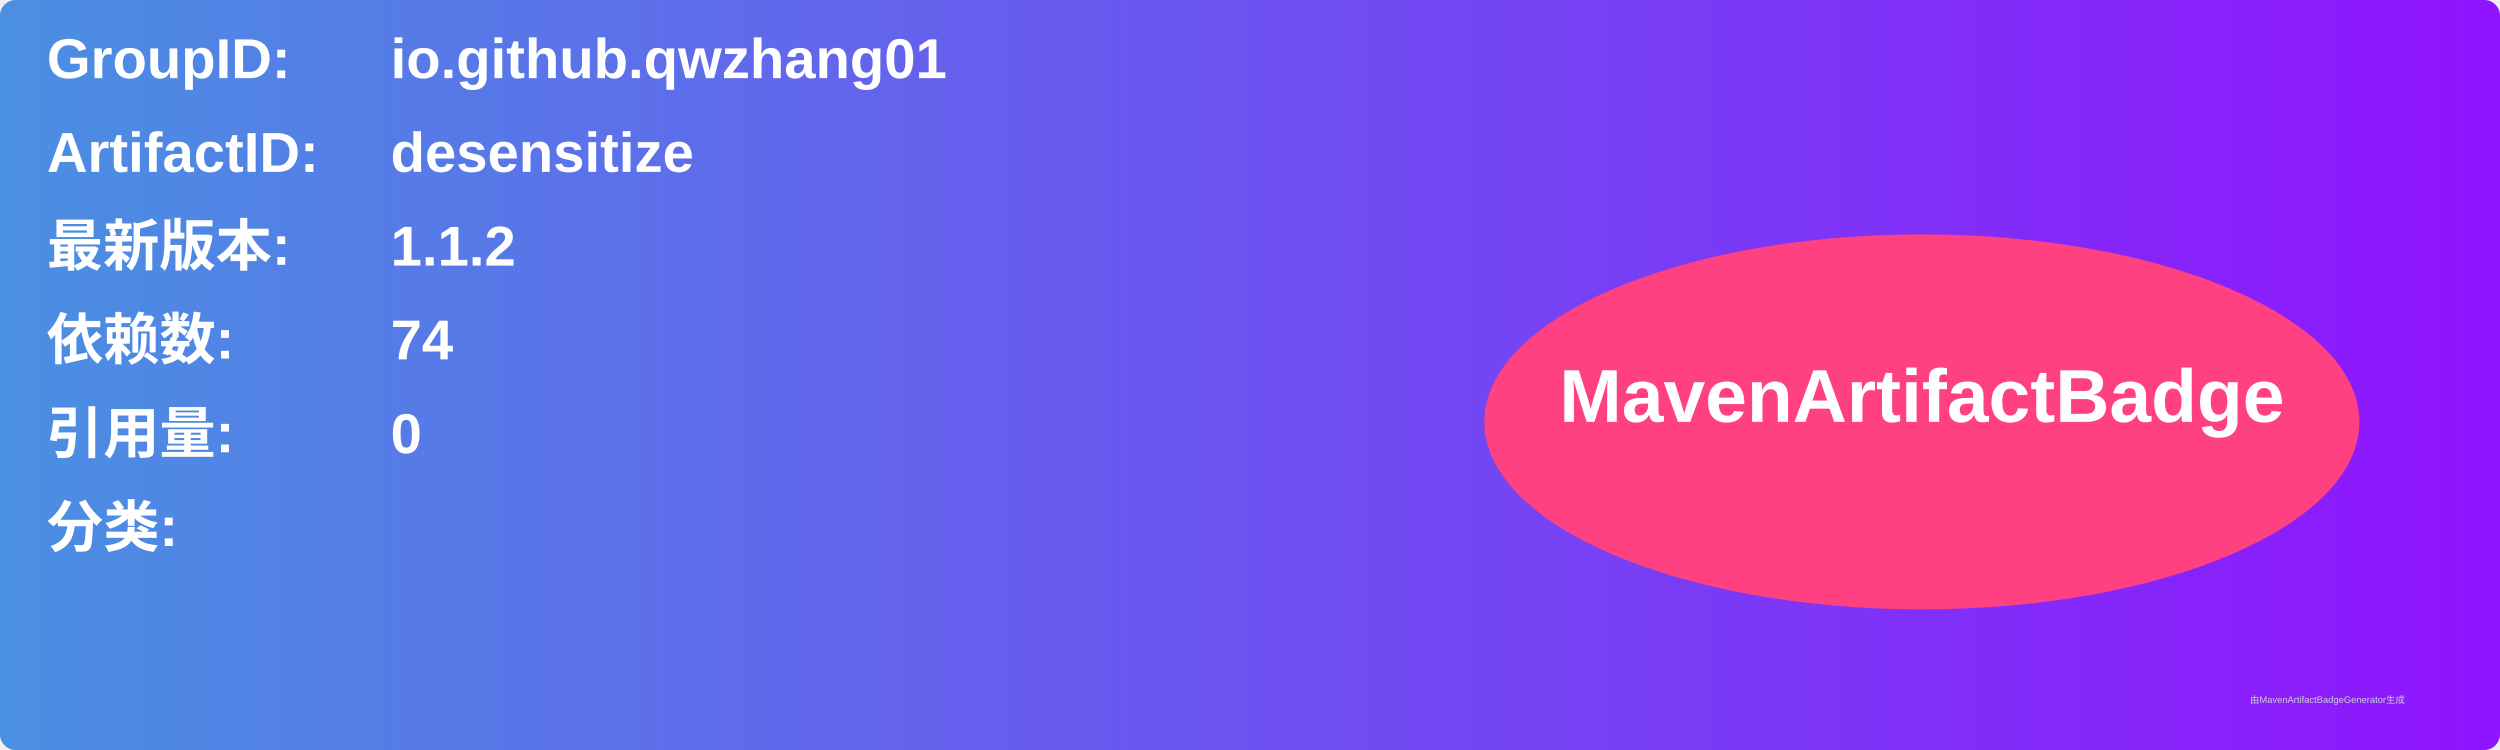
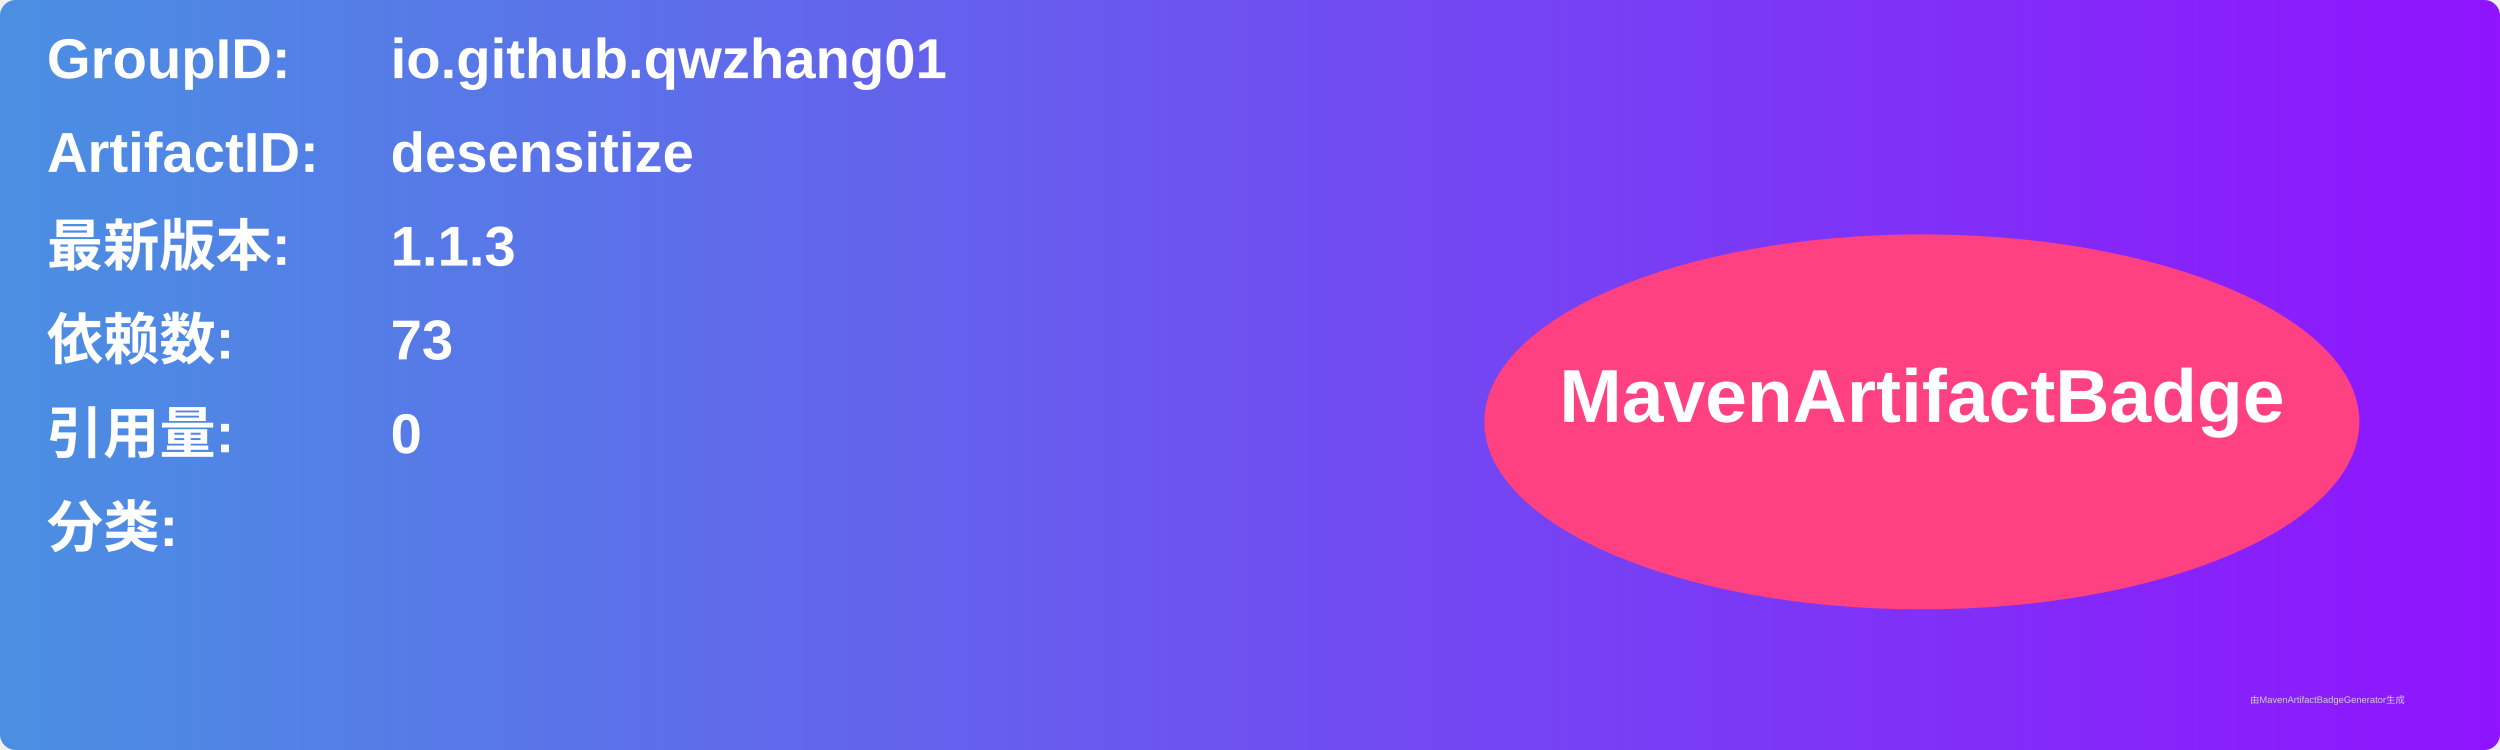
<svg xmlns="http://www.w3.org/2000/svg" width="800" height="240" viewBox="0 0 800 240">
  <linearGradient id="grad" x1="0%" y1="0%" x2="100%" y2="0%">
    <stop offset="0%" stop-color="#4a90e2" />
    <stop offset="100%" stop-color="#9013fe" />
  </linearGradient>
  <rect width="100%" height="100%" rx="5" ry="5" fill="url(#grad)" />
  <g transform="translate(15, 15)">
    <text x="0" y="10" font-family="Arial" font-size="18" fill="white" font-weight="bold" width="260">GroupID:</text>
    <text x="110" y="10" font-family="Arial" font-size="18" fill="white" font-weight="bold" width="460">io.github.qwzhang01</text>
    <text x="0" y="40" font-family="Arial" font-size="18" fill="white" font-weight="bold" width="260">ArtifactID:</text>
    <text x="110" y="40" font-family="Arial" font-size="18" fill="white" font-weight="bold" width="460">desensitize</text>
    <text x="0" y="70" font-family="Arial" font-size="18" fill="white" font-weight="bold">最新版本:</text>
    <text x="110" y="70" font-family="Arial" font-size="18" fill="white" font-weight="bold">
-       <tspan font-weight="bold">1.1.2</tspan>
+       <tspan font-weight="bold">1.1.3</tspan>
    </text>
    <text x="0" y="100" font-family="Arial" font-size="18" fill="white" font-weight="bold">依赖数: </text>
    <text x="110" y="100" font-family="Arial" font-size="18" fill="white">
-       <tspan font-weight="bold">74</tspan>
+       <tspan font-weight="bold">73</tspan>
    </text>
    <text x="0" y="130" font-family="Arial" font-size="18" fill="white" font-weight="bold">引用量: </text>
    <text x="110" y="130" font-family="Arial" font-size="18" fill="white">
      <tspan font-weight="bold">0</tspan>
    </text>
    <text x="0" y="160" font-family="Arial" font-size="18" fill="white" font-weight="bold">分类:</text>
    <text x="10" y="190" font-family="Arial" font-size="10" fill="white">
      <tspan font-weight="bold" />
    </text>
    <ellipse cx="600" cy="120" rx="140" ry="60" fill="#ff4081" />
    <text x="600" y="120" text-anchor="middle" font-family="Arial" font-size="24" fill="white" font-weight="bold">MavenArtifactBadge</text>
  </g>
  <text x="720" y="225" font-family="Arial" font-size="3" fill="#d0d0d0">由MavenArtifactBadgeGenerator生成</text>
</svg>
